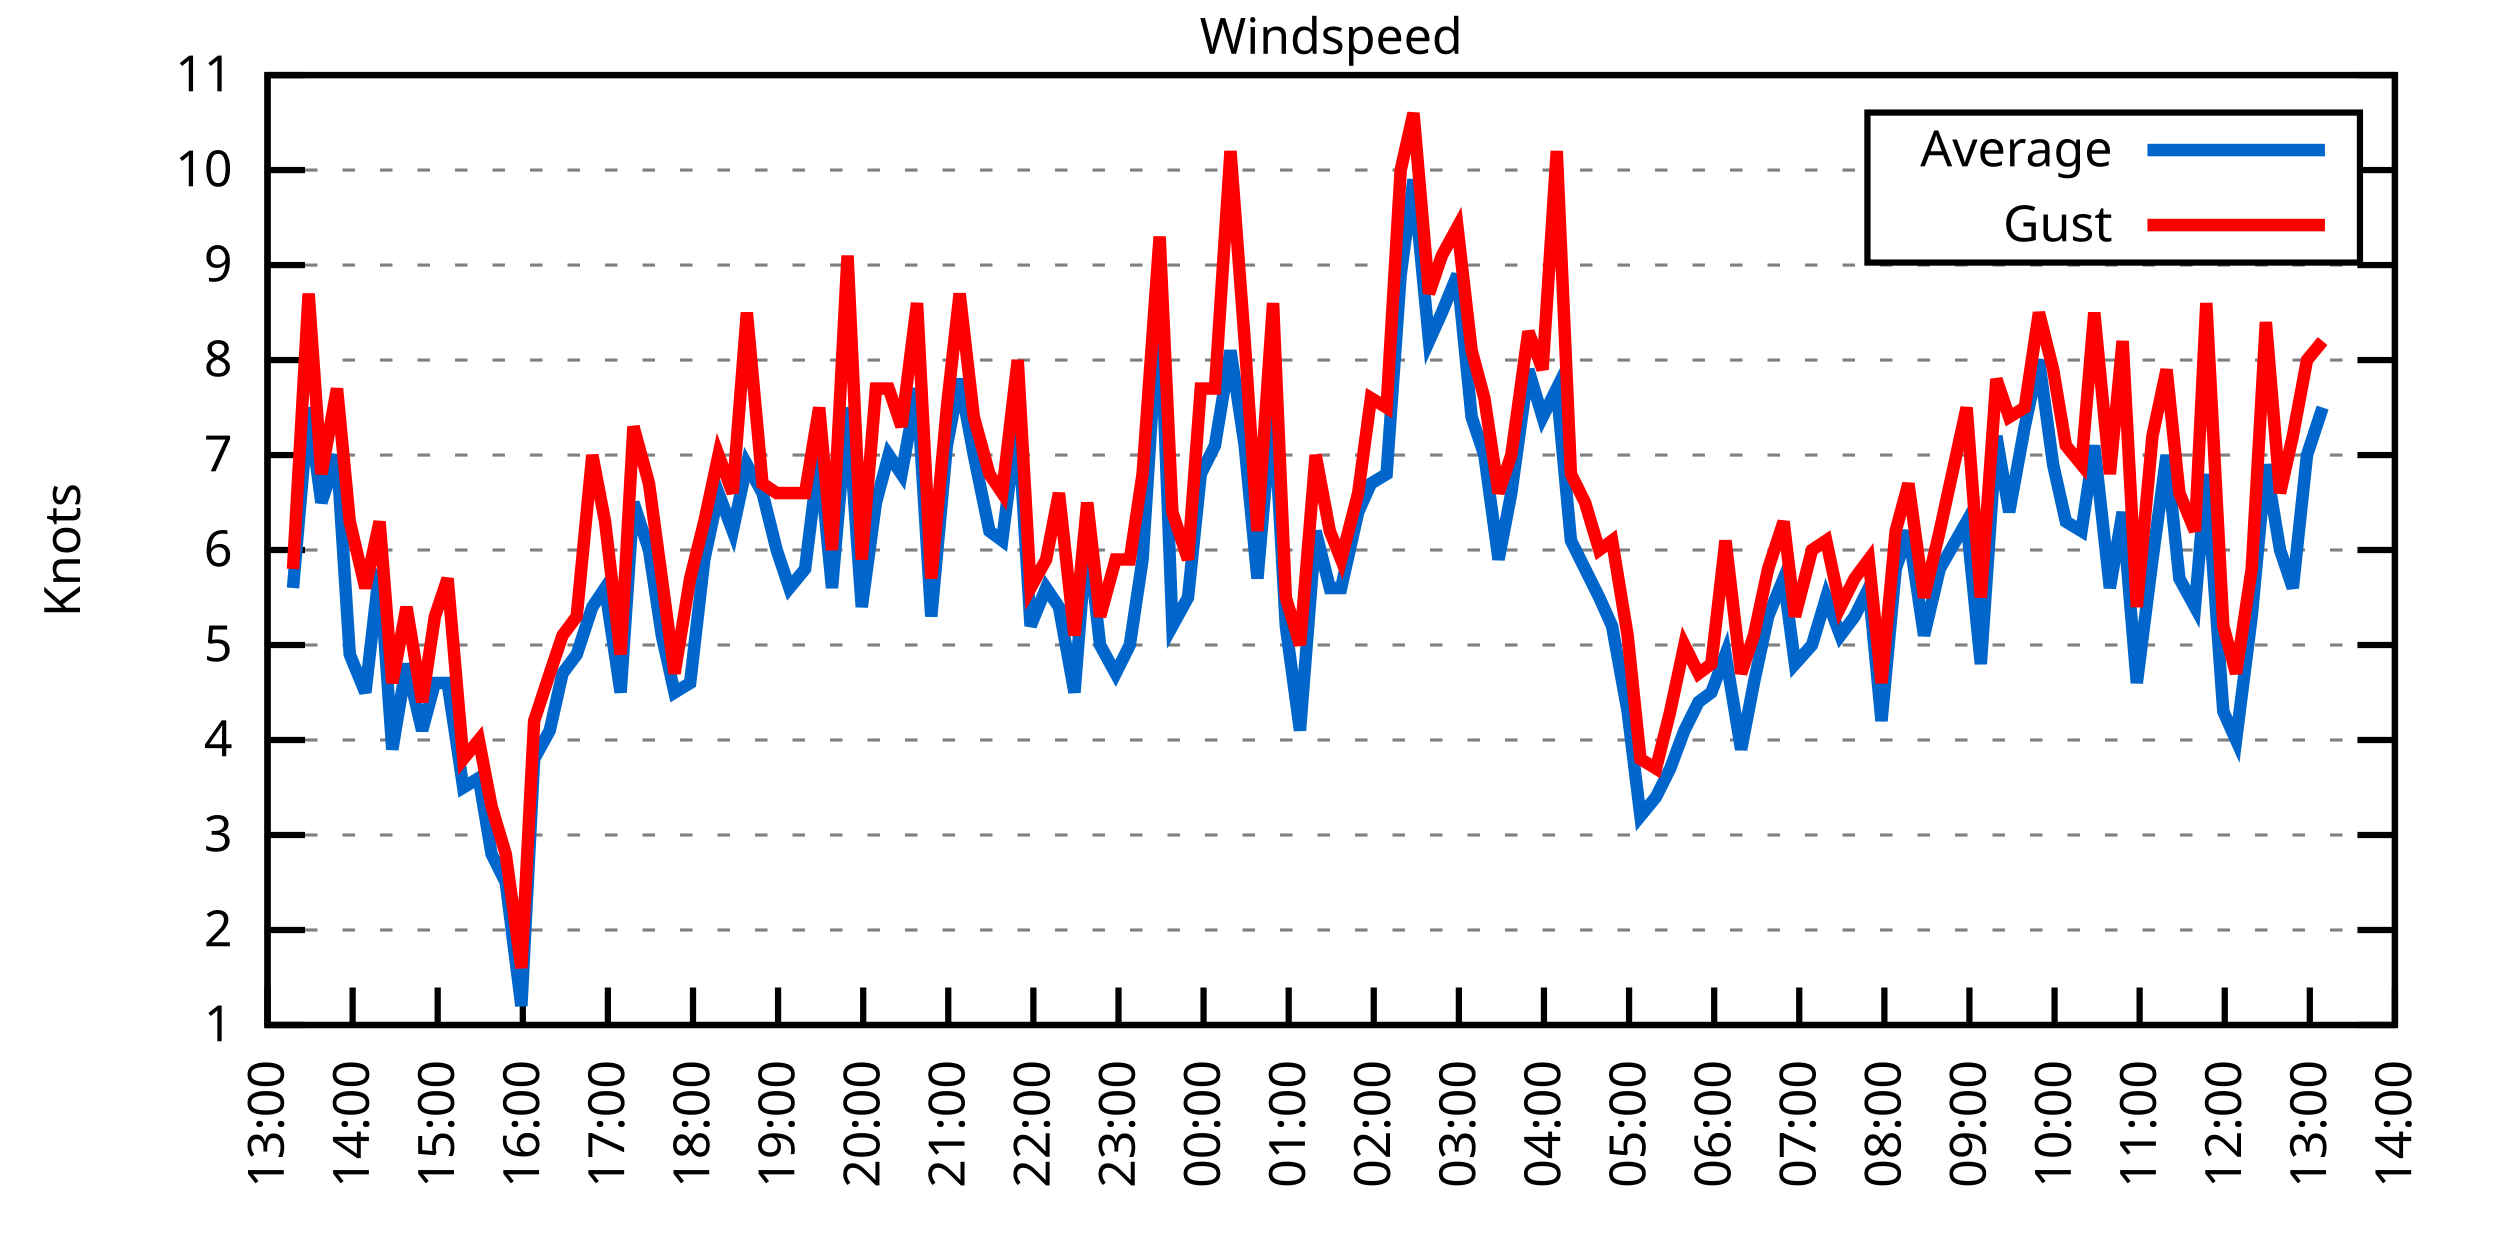
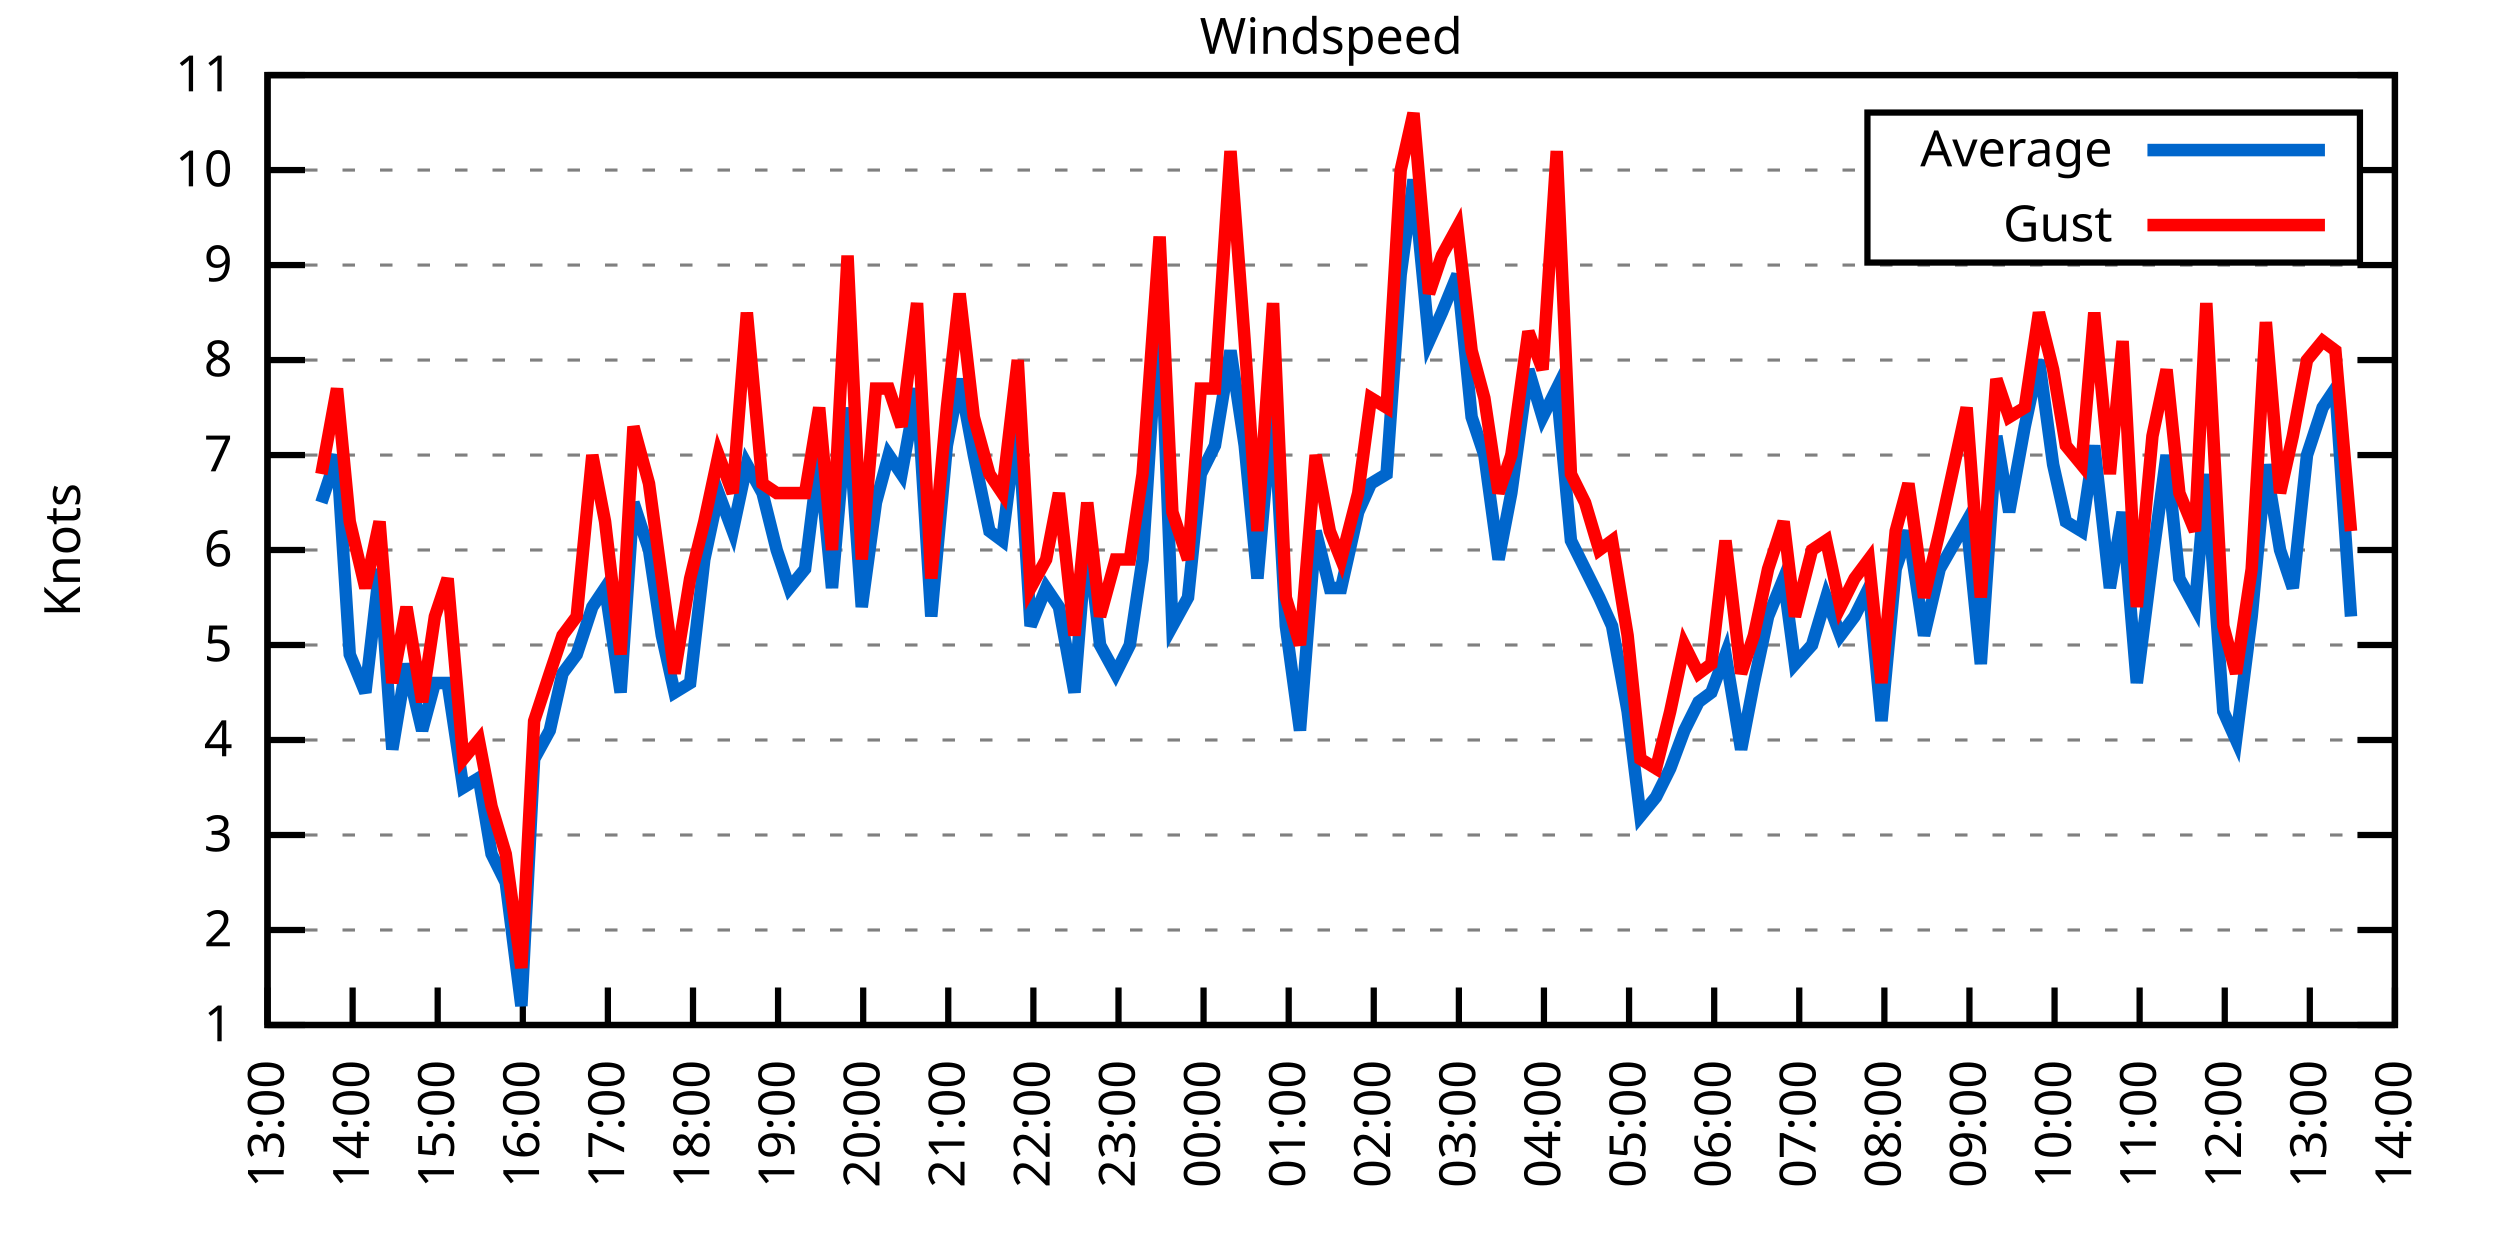
<svg xmlns="http://www.w3.org/2000/svg" xmlns:xlink="http://www.w3.org/1999/xlink" width="400" height="200" viewBox="0 0 400 200">
  <g id="gnuplot_canvas">
    <rect x="0" y="0" width="400" height="200" fill="none" />
    <defs>
      <circle id="gpDot" r="0.5" stroke-width="0.5" stroke="currentColor" />
      <path id="gpPt0" stroke-width="0.333" stroke="currentColor" d="M-1,0 h2 M0,-1 v2" />
      <path id="gpPt1" stroke-width="0.333" stroke="currentColor" d="M-1,-1 L1,1 M1,-1 L-1,1" />
      <path id="gpPt2" stroke-width="0.333" stroke="currentColor" d="M-1,0 L1,0 M0,-1 L0,1 M-1,-1 L1,1 M-1,1 L1,-1" />
      <rect id="gpPt3" stroke-width="0.333" stroke="currentColor" x="-1" y="-1" width="2" height="2" />
      <rect id="gpPt4" stroke-width="0.333" stroke="currentColor" fill="currentColor" x="-1" y="-1" width="2" height="2" />
      <circle id="gpPt5" stroke-width="0.333" stroke="currentColor" cx="0" cy="0" r="1" />
      <use xlink:href="#gpPt5" id="gpPt6" fill="currentColor" stroke="none" />
      <path id="gpPt7" stroke-width="0.333" stroke="currentColor" d="M0,-1.33 L-1.33,0.67 L1.33,0.67 z" />
      <use xlink:href="#gpPt7" id="gpPt8" fill="currentColor" stroke="none" />
      <use xlink:href="#gpPt7" id="gpPt9" stroke="currentColor" transform="rotate(180)" />
      <use xlink:href="#gpPt9" id="gpPt10" fill="currentColor" stroke="none" />
      <use xlink:href="#gpPt3" id="gpPt11" stroke="currentColor" transform="rotate(45)" />
      <use xlink:href="#gpPt11" id="gpPt12" fill="currentColor" stroke="none" />
      <path id="gpPt13" stroke-width="0.333" stroke="currentColor" d="M0,1.330 L1.265,0.411 L0.782,-1.067 L-0.782,-1.076 L-1.265,0.411 z" />
      <use xlink:href="#gpPt13" id="gpPt14" fill="currentColor" stroke="none" />
      <filter id="textbox" filterUnits="objectBoundingBox" x="0" y="0" height="1" width="1">
        <feFlood flood-color="white" flood-opacity="1" result="bgnd" />
        <feComposite in="SourceGraphic" in2="bgnd" operator="atop" />
      </filter>
      <filter id="greybox" filterUnits="objectBoundingBox" x="0" y="0" height="1" width="1">
        <feFlood flood-color="lightgrey" flood-opacity="1" result="grey" />
        <feComposite in="SourceGraphic" in2="grey" operator="atop" />
      </filter>
    </defs>
    <g fill="none" color="white" stroke="currentColor" stroke-width="1.00" stroke-linecap="butt" stroke-linejoin="miter">
</g>
    <g fill="none" color="black" stroke="currentColor" stroke-width="1.00" stroke-linecap="butt" stroke-linejoin="miter">
      <g stroke="none" shape-rendering="crispEdges">
        <polygon fill="rgb(255, 255, 255)" points="42.80,164.00 383.18,164.00 383.18,12.02 42.80,12.02 " />
      </g>
    </g>
    <g fill="none" color="black" stroke="currentColor" stroke-width="1.00" stroke-linecap="butt" stroke-linejoin="miter">
</g>
    <g fill="none" color="black" stroke="black" stroke-width="0.50" stroke-linecap="butt" stroke-linejoin="miter">
</g>
    <g fill="none" color="gray" stroke="currentColor" stroke-width="0.50" stroke-linecap="butt" stroke-linejoin="miter">
      <path stroke="gray" stroke-dasharray="2,4" class="gridline" d="M42.80,164.00 L383.19,164.00  " />
    </g>
    <g fill="none" color="gray" stroke="gray" stroke-width="1.00" stroke-linecap="butt" stroke-linejoin="miter">
</g>
    <g fill="none" color="black" stroke="currentColor" stroke-width="1.00" stroke-linecap="butt" stroke-linejoin="miter">
      <path stroke="black" d="M42.80,164.00 L48.80,164.00 M383.19,164.00 L377.19,164.00  " />
      <g transform="translate(37.20,166.60)" stroke="none" fill="black" font-family="Sans" font-size="8.00" text-anchor="end">
        <text>
          <tspan font-family="Sans"> 1</tspan>
        </text>
      </g>
    </g>
    <g fill="none" color="black" stroke="currentColor" stroke-width="1.00" stroke-linecap="butt" stroke-linejoin="miter">
</g>
    <g fill="none" color="black" stroke="black" stroke-width="0.50" stroke-linecap="butt" stroke-linejoin="miter">
</g>
    <g fill="none" color="gray" stroke="currentColor" stroke-width="0.50" stroke-linecap="butt" stroke-linejoin="miter">
      <path stroke="gray" stroke-dasharray="2,4" class="gridline" d="M42.80,148.80 L383.19,148.80  " />
    </g>
    <g fill="none" color="gray" stroke="gray" stroke-width="1.00" stroke-linecap="butt" stroke-linejoin="miter">
</g>
    <g fill="none" color="black" stroke="currentColor" stroke-width="1.00" stroke-linecap="butt" stroke-linejoin="miter">
      <path stroke="black" d="M42.80,148.80 L48.80,148.80 M383.19,148.80 L377.19,148.80  " />
      <g transform="translate(37.20,151.40)" stroke="none" fill="black" font-family="Sans" font-size="8.00" text-anchor="end">
        <text>
          <tspan font-family="Sans"> 2</tspan>
        </text>
      </g>
    </g>
    <g fill="none" color="black" stroke="currentColor" stroke-width="1.00" stroke-linecap="butt" stroke-linejoin="miter">
</g>
    <g fill="none" color="black" stroke="black" stroke-width="0.50" stroke-linecap="butt" stroke-linejoin="miter">
</g>
    <g fill="none" color="gray" stroke="currentColor" stroke-width="0.50" stroke-linecap="butt" stroke-linejoin="miter">
      <path stroke="gray" stroke-dasharray="2,4" class="gridline" d="M42.80,133.60 L383.19,133.60  " />
    </g>
    <g fill="none" color="gray" stroke="gray" stroke-width="1.00" stroke-linecap="butt" stroke-linejoin="miter">
</g>
    <g fill="none" color="black" stroke="currentColor" stroke-width="1.00" stroke-linecap="butt" stroke-linejoin="miter">
      <path stroke="black" d="M42.80,133.60 L48.80,133.60 M383.19,133.60 L377.19,133.60  " />
      <g transform="translate(37.20,136.20)" stroke="none" fill="black" font-family="Sans" font-size="8.00" text-anchor="end">
        <text>
          <tspan font-family="Sans"> 3</tspan>
        </text>
      </g>
    </g>
    <g fill="none" color="black" stroke="currentColor" stroke-width="1.00" stroke-linecap="butt" stroke-linejoin="miter">
</g>
    <g fill="none" color="black" stroke="black" stroke-width="0.50" stroke-linecap="butt" stroke-linejoin="miter">
</g>
    <g fill="none" color="gray" stroke="currentColor" stroke-width="0.50" stroke-linecap="butt" stroke-linejoin="miter">
      <path stroke="gray" stroke-dasharray="2,4" class="gridline" d="M42.80,118.40 L383.19,118.40  " />
    </g>
    <g fill="none" color="gray" stroke="gray" stroke-width="1.00" stroke-linecap="butt" stroke-linejoin="miter">
</g>
    <g fill="none" color="black" stroke="currentColor" stroke-width="1.00" stroke-linecap="butt" stroke-linejoin="miter">
      <path stroke="black" d="M42.80,118.40 L48.80,118.40 M383.19,118.40 L377.19,118.40  " />
      <g transform="translate(37.20,121.00)" stroke="none" fill="black" font-family="Sans" font-size="8.00" text-anchor="end">
        <text>
          <tspan font-family="Sans"> 4</tspan>
        </text>
      </g>
    </g>
    <g fill="none" color="black" stroke="currentColor" stroke-width="1.00" stroke-linecap="butt" stroke-linejoin="miter">
</g>
    <g fill="none" color="black" stroke="black" stroke-width="0.50" stroke-linecap="butt" stroke-linejoin="miter">
</g>
    <g fill="none" color="gray" stroke="currentColor" stroke-width="0.50" stroke-linecap="butt" stroke-linejoin="miter">
      <path stroke="gray" stroke-dasharray="2,4" class="gridline" d="M42.80,103.20 L383.19,103.20  " />
    </g>
    <g fill="none" color="gray" stroke="gray" stroke-width="1.00" stroke-linecap="butt" stroke-linejoin="miter">
</g>
    <g fill="none" color="black" stroke="currentColor" stroke-width="1.00" stroke-linecap="butt" stroke-linejoin="miter">
      <path stroke="black" d="M42.80,103.20 L48.80,103.20 M383.19,103.20 L377.19,103.20  " />
      <g transform="translate(37.20,105.80)" stroke="none" fill="black" font-family="Sans" font-size="8.00" text-anchor="end">
        <text>
          <tspan font-family="Sans"> 5</tspan>
        </text>
      </g>
    </g>
    <g fill="none" color="black" stroke="currentColor" stroke-width="1.00" stroke-linecap="butt" stroke-linejoin="miter">
</g>
    <g fill="none" color="black" stroke="black" stroke-width="0.50" stroke-linecap="butt" stroke-linejoin="miter">
</g>
    <g fill="none" color="gray" stroke="currentColor" stroke-width="0.50" stroke-linecap="butt" stroke-linejoin="miter">
      <path stroke="gray" stroke-dasharray="2,4" class="gridline" d="M42.80,88.00 L383.19,88.00  " />
    </g>
    <g fill="none" color="gray" stroke="gray" stroke-width="1.00" stroke-linecap="butt" stroke-linejoin="miter">
</g>
    <g fill="none" color="black" stroke="currentColor" stroke-width="1.00" stroke-linecap="butt" stroke-linejoin="miter">
      <path stroke="black" d="M42.80,88.00 L48.80,88.00 M383.19,88.00 L377.19,88.00  " />
      <g transform="translate(37.20,90.60)" stroke="none" fill="black" font-family="Sans" font-size="8.00" text-anchor="end">
        <text>
          <tspan font-family="Sans"> 6</tspan>
        </text>
      </g>
    </g>
    <g fill="none" color="black" stroke="currentColor" stroke-width="1.00" stroke-linecap="butt" stroke-linejoin="miter">
</g>
    <g fill="none" color="black" stroke="black" stroke-width="0.50" stroke-linecap="butt" stroke-linejoin="miter">
</g>
    <g fill="none" color="gray" stroke="currentColor" stroke-width="0.50" stroke-linecap="butt" stroke-linejoin="miter">
      <path stroke="gray" stroke-dasharray="2,4" class="gridline" d="M42.80,72.81 L383.19,72.81  " />
    </g>
    <g fill="none" color="gray" stroke="gray" stroke-width="1.00" stroke-linecap="butt" stroke-linejoin="miter">
</g>
    <g fill="none" color="black" stroke="currentColor" stroke-width="1.00" stroke-linecap="butt" stroke-linejoin="miter">
      <path stroke="black" d="M42.80,72.81 L48.80,72.81 M383.19,72.81 L377.19,72.81  " />
      <g transform="translate(37.20,75.41)" stroke="none" fill="black" font-family="Sans" font-size="8.00" text-anchor="end">
        <text>
          <tspan font-family="Sans"> 7</tspan>
        </text>
      </g>
    </g>
    <g fill="none" color="black" stroke="currentColor" stroke-width="1.00" stroke-linecap="butt" stroke-linejoin="miter">
</g>
    <g fill="none" color="black" stroke="black" stroke-width="0.50" stroke-linecap="butt" stroke-linejoin="miter">
</g>
    <g fill="none" color="gray" stroke="currentColor" stroke-width="0.50" stroke-linecap="butt" stroke-linejoin="miter">
      <path stroke="gray" stroke-dasharray="2,4" class="gridline" d="M42.80,57.61 L383.19,57.61  " />
    </g>
    <g fill="none" color="gray" stroke="gray" stroke-width="1.00" stroke-linecap="butt" stroke-linejoin="miter">
</g>
    <g fill="none" color="black" stroke="currentColor" stroke-width="1.00" stroke-linecap="butt" stroke-linejoin="miter">
      <path stroke="black" d="M42.80,57.61 L48.80,57.61 M383.19,57.61 L377.19,57.61  " />
      <g transform="translate(37.20,60.21)" stroke="none" fill="black" font-family="Sans" font-size="8.00" text-anchor="end">
        <text>
          <tspan font-family="Sans"> 8</tspan>
        </text>
      </g>
    </g>
    <g fill="none" color="black" stroke="currentColor" stroke-width="1.00" stroke-linecap="butt" stroke-linejoin="miter">
</g>
    <g fill="none" color="black" stroke="black" stroke-width="0.50" stroke-linecap="butt" stroke-linejoin="miter">
</g>
    <g fill="none" color="gray" stroke="currentColor" stroke-width="0.50" stroke-linecap="butt" stroke-linejoin="miter">
      <path stroke="gray" stroke-dasharray="2,4" class="gridline" d="M42.80,42.41 L383.19,42.41  " />
    </g>
    <g fill="none" color="gray" stroke="gray" stroke-width="1.00" stroke-linecap="butt" stroke-linejoin="miter">
</g>
    <g fill="none" color="black" stroke="currentColor" stroke-width="1.00" stroke-linecap="butt" stroke-linejoin="miter">
      <path stroke="black" d="M42.80,42.41 L48.80,42.41 M383.19,42.41 L377.19,42.41  " />
      <g transform="translate(37.20,45.01)" stroke="none" fill="black" font-family="Sans" font-size="8.00" text-anchor="end">
        <text>
          <tspan font-family="Sans"> 9</tspan>
        </text>
      </g>
    </g>
    <g fill="none" color="black" stroke="currentColor" stroke-width="1.00" stroke-linecap="butt" stroke-linejoin="miter">
</g>
    <g fill="none" color="black" stroke="black" stroke-width="0.50" stroke-linecap="butt" stroke-linejoin="miter">
</g>
    <g fill="none" color="gray" stroke="currentColor" stroke-width="0.50" stroke-linecap="butt" stroke-linejoin="miter">
      <path stroke="gray" stroke-dasharray="2,4" class="gridline" d="M42.80,27.21 L298.79,27.21 M377.59,27.21 L383.19,27.21  " />
    </g>
    <g fill="none" color="gray" stroke="gray" stroke-width="1.00" stroke-linecap="butt" stroke-linejoin="miter">
</g>
    <g fill="none" color="black" stroke="currentColor" stroke-width="1.00" stroke-linecap="butt" stroke-linejoin="miter">
      <path stroke="black" d="M42.80,27.21 L48.80,27.21 M383.19,27.21 L377.19,27.21  " />
      <g transform="translate(37.20,29.81)" stroke="none" fill="black" font-family="Sans" font-size="8.00" text-anchor="end">
        <text>
          <tspan font-family="Sans"> 10</tspan>
        </text>
      </g>
    </g>
    <g fill="none" color="black" stroke="currentColor" stroke-width="1.00" stroke-linecap="butt" stroke-linejoin="miter">
</g>
    <g fill="none" color="black" stroke="black" stroke-width="0.50" stroke-linecap="butt" stroke-linejoin="miter">
</g>
    <g fill="none" color="gray" stroke="currentColor" stroke-width="0.50" stroke-linecap="butt" stroke-linejoin="miter">
      <path stroke="gray" stroke-dasharray="2,4" class="gridline" d="M42.80,12.01 L383.19,12.01  " />
    </g>
    <g fill="none" color="gray" stroke="gray" stroke-width="1.00" stroke-linecap="butt" stroke-linejoin="miter">
</g>
    <g fill="none" color="black" stroke="currentColor" stroke-width="1.00" stroke-linecap="butt" stroke-linejoin="miter">
      <path stroke="black" d="M42.80,12.01 L48.80,12.01 M383.19,12.01 L377.19,12.01  " />
      <g transform="translate(37.20,14.61)" stroke="none" fill="black" font-family="Sans" font-size="8.00" text-anchor="end">
        <text>
          <tspan font-family="Sans"> 11</tspan>
        </text>
      </g>
    </g>
    <g fill="none" color="black" stroke="currentColor" stroke-width="1.00" stroke-linecap="butt" stroke-linejoin="miter">
      <path stroke="black" d="M42.80,164.00 L42.80,158.00  " />
      <g transform="translate(45.40,169.60) rotate(270.00)" stroke="none" fill="black" font-family="Sans" font-size="8.00" text-anchor="end">
        <text>
          <tspan font-family="Sans">13:00</tspan>
        </text>
      </g>
    </g>
    <g fill="none" color="black" stroke="currentColor" stroke-width="1.00" stroke-linecap="butt" stroke-linejoin="miter">
      <path stroke="black" d="M56.42,164.00 L56.42,158.00  " />
      <g transform="translate(59.02,169.60) rotate(270.00)" stroke="none" fill="black" font-family="Sans" font-size="8.00" text-anchor="end">
        <text>
          <tspan font-family="Sans">14:00</tspan>
        </text>
      </g>
    </g>
    <g fill="none" color="black" stroke="currentColor" stroke-width="1.00" stroke-linecap="butt" stroke-linejoin="miter">
      <path stroke="black" d="M70.03,164.00 L70.03,158.00  " />
      <g transform="translate(72.63,169.60) rotate(270.00)" stroke="none" fill="black" font-family="Sans" font-size="8.00" text-anchor="end">
        <text>
          <tspan font-family="Sans">15:00</tspan>
        </text>
      </g>
    </g>
    <g fill="none" color="black" stroke="currentColor" stroke-width="1.00" stroke-linecap="butt" stroke-linejoin="miter">
      <path stroke="black" d="M83.65,164.00 L83.65,158.00  " />
      <g transform="translate(86.25,169.60) rotate(270.00)" stroke="none" fill="black" font-family="Sans" font-size="8.00" text-anchor="end">
        <text>
          <tspan font-family="Sans">16:00</tspan>
        </text>
      </g>
    </g>
    <g fill="none" color="black" stroke="currentColor" stroke-width="1.00" stroke-linecap="butt" stroke-linejoin="miter">
      <path stroke="black" d="M97.26,164.00 L97.26,158.00  " />
      <g transform="translate(99.86,169.60) rotate(270.00)" stroke="none" fill="black" font-family="Sans" font-size="8.00" text-anchor="end">
        <text>
          <tspan font-family="Sans">17:00</tspan>
        </text>
      </g>
    </g>
    <g fill="none" color="black" stroke="currentColor" stroke-width="1.00" stroke-linecap="butt" stroke-linejoin="miter">
      <path stroke="black" d="M110.88,164.00 L110.88,158.00  " />
      <g transform="translate(113.48,169.60) rotate(270.00)" stroke="none" fill="black" font-family="Sans" font-size="8.00" text-anchor="end">
        <text>
          <tspan font-family="Sans">18:00</tspan>
        </text>
      </g>
    </g>
    <g fill="none" color="black" stroke="currentColor" stroke-width="1.00" stroke-linecap="butt" stroke-linejoin="miter">
      <path stroke="black" d="M124.49,164.00 L124.49,158.00  " />
      <g transform="translate(127.09,169.60) rotate(270.00)" stroke="none" fill="black" font-family="Sans" font-size="8.00" text-anchor="end">
        <text>
          <tspan font-family="Sans">19:00</tspan>
        </text>
      </g>
    </g>
    <g fill="none" color="black" stroke="currentColor" stroke-width="1.00" stroke-linecap="butt" stroke-linejoin="miter">
      <path stroke="black" d="M138.11,164.00 L138.11,158.00  " />
      <g transform="translate(140.71,169.60) rotate(270.00)" stroke="none" fill="black" font-family="Sans" font-size="8.00" text-anchor="end">
        <text>
          <tspan font-family="Sans">20:00</tspan>
        </text>
      </g>
    </g>
    <g fill="none" color="black" stroke="currentColor" stroke-width="1.00" stroke-linecap="butt" stroke-linejoin="miter">
      <path stroke="black" d="M151.72,164.00 L151.72,158.00  " />
      <g transform="translate(154.32,169.60) rotate(270.00)" stroke="none" fill="black" font-family="Sans" font-size="8.00" text-anchor="end">
        <text>
          <tspan font-family="Sans">21:00</tspan>
        </text>
      </g>
    </g>
    <g fill="none" color="black" stroke="currentColor" stroke-width="1.00" stroke-linecap="butt" stroke-linejoin="miter">
      <path stroke="black" d="M165.34,164.00 L165.34,158.00  " />
      <g transform="translate(167.94,169.60) rotate(270.00)" stroke="none" fill="black" font-family="Sans" font-size="8.00" text-anchor="end">
        <text>
          <tspan font-family="Sans">22:00</tspan>
        </text>
      </g>
    </g>
    <g fill="none" color="black" stroke="currentColor" stroke-width="1.00" stroke-linecap="butt" stroke-linejoin="miter">
      <path stroke="black" d="M178.96,164.00 L178.96,158.00  " />
      <g transform="translate(181.56,169.60) rotate(270.00)" stroke="none" fill="black" font-family="Sans" font-size="8.00" text-anchor="end">
        <text>
          <tspan font-family="Sans">23:00</tspan>
        </text>
      </g>
    </g>
    <g fill="none" color="black" stroke="currentColor" stroke-width="1.00" stroke-linecap="butt" stroke-linejoin="miter">
      <path stroke="black" d="M192.57,164.00 L192.57,158.00  " />
      <g transform="translate(195.17,169.60) rotate(270.00)" stroke="none" fill="black" font-family="Sans" font-size="8.00" text-anchor="end">
        <text>
          <tspan font-family="Sans">00:00</tspan>
        </text>
      </g>
    </g>
    <g fill="none" color="black" stroke="currentColor" stroke-width="1.00" stroke-linecap="butt" stroke-linejoin="miter">
      <path stroke="black" d="M206.19,164.00 L206.19,158.00  " />
      <g transform="translate(208.79,169.60) rotate(270.00)" stroke="none" fill="black" font-family="Sans" font-size="8.00" text-anchor="end">
        <text>
          <tspan font-family="Sans">01:00</tspan>
        </text>
      </g>
    </g>
    <g fill="none" color="black" stroke="currentColor" stroke-width="1.00" stroke-linecap="butt" stroke-linejoin="miter">
      <path stroke="black" d="M219.80,164.00 L219.80,158.00  " />
      <g transform="translate(222.40,169.60) rotate(270.00)" stroke="none" fill="black" font-family="Sans" font-size="8.00" text-anchor="end">
        <text>
          <tspan font-family="Sans">02:00</tspan>
        </text>
      </g>
    </g>
    <g fill="none" color="black" stroke="currentColor" stroke-width="1.00" stroke-linecap="butt" stroke-linejoin="miter">
      <path stroke="black" d="M233.42,164.00 L233.42,158.00  " />
      <g transform="translate(236.02,169.60) rotate(270.00)" stroke="none" fill="black" font-family="Sans" font-size="8.00" text-anchor="end">
        <text>
          <tspan font-family="Sans">03:00</tspan>
        </text>
      </g>
    </g>
    <g fill="none" color="black" stroke="currentColor" stroke-width="1.00" stroke-linecap="butt" stroke-linejoin="miter">
      <path stroke="black" d="M247.03,164.00 L247.03,158.00  " />
      <g transform="translate(249.63,169.60) rotate(270.00)" stroke="none" fill="black" font-family="Sans" font-size="8.00" text-anchor="end">
        <text>
          <tspan font-family="Sans">04:00</tspan>
        </text>
      </g>
    </g>
    <g fill="none" color="black" stroke="currentColor" stroke-width="1.00" stroke-linecap="butt" stroke-linejoin="miter">
      <path stroke="black" d="M260.65,164.00 L260.65,158.00  " />
      <g transform="translate(263.25,169.60) rotate(270.00)" stroke="none" fill="black" font-family="Sans" font-size="8.00" text-anchor="end">
        <text>
          <tspan font-family="Sans">05:00</tspan>
        </text>
      </g>
    </g>
    <g fill="none" color="black" stroke="currentColor" stroke-width="1.00" stroke-linecap="butt" stroke-linejoin="miter">
      <path stroke="black" d="M274.27,164.00 L274.27,158.00  " />
      <g transform="translate(276.87,169.60) rotate(270.00)" stroke="none" fill="black" font-family="Sans" font-size="8.00" text-anchor="end">
        <text>
          <tspan font-family="Sans">06:00</tspan>
        </text>
      </g>
    </g>
    <g fill="none" color="black" stroke="currentColor" stroke-width="1.00" stroke-linecap="butt" stroke-linejoin="miter">
      <path stroke="black" d="M287.88,164.00 L287.88,158.00  " />
      <g transform="translate(290.48,169.60) rotate(270.00)" stroke="none" fill="black" font-family="Sans" font-size="8.00" text-anchor="end">
        <text>
          <tspan font-family="Sans">07:00</tspan>
        </text>
      </g>
    </g>
    <g fill="none" color="black" stroke="currentColor" stroke-width="1.00" stroke-linecap="butt" stroke-linejoin="miter">
      <path stroke="black" d="M301.50,164.00 L301.50,158.00  " />
      <g transform="translate(304.10,169.60) rotate(270.00)" stroke="none" fill="black" font-family="Sans" font-size="8.00" text-anchor="end">
        <text>
          <tspan font-family="Sans">08:00</tspan>
        </text>
      </g>
    </g>
    <g fill="none" color="black" stroke="currentColor" stroke-width="1.00" stroke-linecap="butt" stroke-linejoin="miter">
      <path stroke="black" d="M315.11,164.00 L315.11,158.00  " />
      <g transform="translate(317.71,169.60) rotate(270.00)" stroke="none" fill="black" font-family="Sans" font-size="8.00" text-anchor="end">
        <text>
          <tspan font-family="Sans">09:00</tspan>
        </text>
      </g>
    </g>
    <g fill="none" color="black" stroke="currentColor" stroke-width="1.00" stroke-linecap="butt" stroke-linejoin="miter">
      <path stroke="black" d="M328.73,164.00 L328.73,158.00  " />
      <g transform="translate(331.33,169.60) rotate(270.00)" stroke="none" fill="black" font-family="Sans" font-size="8.00" text-anchor="end">
        <text>
          <tspan font-family="Sans">10:00</tspan>
        </text>
      </g>
    </g>
    <g fill="none" color="black" stroke="currentColor" stroke-width="1.00" stroke-linecap="butt" stroke-linejoin="miter">
      <path stroke="black" d="M342.34,164.00 L342.34,158.00  " />
      <g transform="translate(344.94,169.60) rotate(270.00)" stroke="none" fill="black" font-family="Sans" font-size="8.00" text-anchor="end">
        <text>
          <tspan font-family="Sans">11:00</tspan>
        </text>
      </g>
    </g>
    <g fill="none" color="black" stroke="currentColor" stroke-width="1.00" stroke-linecap="butt" stroke-linejoin="miter">
      <path stroke="black" d="M355.96,164.00 L355.96,158.00  " />
      <g transform="translate(358.56,169.60) rotate(270.00)" stroke="none" fill="black" font-family="Sans" font-size="8.00" text-anchor="end">
        <text>
          <tspan font-family="Sans">12:00</tspan>
        </text>
      </g>
    </g>
    <g fill="none" color="black" stroke="currentColor" stroke-width="1.00" stroke-linecap="butt" stroke-linejoin="miter">
      <path stroke="black" d="M369.57,164.00 L369.57,158.00  " />
      <g transform="translate(372.17,169.60) rotate(270.00)" stroke="none" fill="black" font-family="Sans" font-size="8.00" text-anchor="end">
        <text>
          <tspan font-family="Sans">13:00</tspan>
        </text>
      </g>
    </g>
    <g fill="none" color="black" stroke="currentColor" stroke-width="1.00" stroke-linecap="butt" stroke-linejoin="miter">
      <path stroke="black" d="M383.19,164.00 L383.19,158.00  " />
      <g transform="translate(385.79,169.60) rotate(270.00)" stroke="none" fill="black" font-family="Sans" font-size="8.00" text-anchor="end">
        <text>
          <tspan font-family="Sans">14:00</tspan>
        </text>
      </g>
    </g>
    <g fill="none" color="black" stroke="currentColor" stroke-width="1.00" stroke-linecap="butt" stroke-linejoin="miter">
</g>
    <g fill="none" color="black" stroke="currentColor" stroke-width="1.00" stroke-linecap="butt" stroke-linejoin="miter">
      <path stroke="black" d="M42.80,12.01 L42.80,164.00 L383.19,164.00 L383.19,12.01 L42.80,12.01 Z  " />
    </g>
    <g fill="none" color="black" stroke="currentColor" stroke-width="1.00" stroke-linecap="butt" stroke-linejoin="miter">
</g>
    <g fill="none" color="black" stroke="currentColor" stroke-width="1.00" stroke-linecap="butt" stroke-linejoin="miter">
      <path stroke="black" d="M298.79,42.01 L298.79,18.01 L377.59,18.01 L377.59,42.01 L298.79,42.01 Z  " />
    </g>
    <g id="Windspeed_plot_1">
      <g fill="none" color="white" stroke="black" stroke-width="2.00" stroke-linecap="butt" stroke-linejoin="miter">
</g>
      <g fill="none" color="black" stroke="currentColor" stroke-width="2.00" stroke-linecap="butt" stroke-linejoin="miter">
        <g transform="translate(337.99,26.61)" stroke="none" fill="black" font-family="Sans" font-size="8.00" text-anchor="end">
          <text>
            <tspan font-family="Sans">Average</tspan>
          </text>
        </g>
      </g>
      <g fill="none" color="black" stroke="currentColor" stroke-width="2.00" stroke-linecap="butt" stroke-linejoin="miter">
-         <path stroke="rgb(  0, 102, 204)" d="M343.59,24.01 L371.99,24.01 M46.88,94.08 L49.38,65.21 L51.42,80.41 L53.92,72.81 L55.96,104.72 L58.46,110.80   L60.73,91.04 L62.77,119.92 L65.04,106.24 L67.54,116.88 L69.58,109.28 L71.62,109.28 L74.12,126.00 L76.61,124.48   L78.65,136.64 L80.92,141.20 L83.42,160.96 L85.46,121.44 L87.96,116.88 L90.00,107.76 L92.27,104.72 L94.77,97.12   L96.81,94.08 L99.30,110.80 L101.35,80.41 L103.84,88.00 L105.89,101.68 L107.93,110.80 L110.42,109.28 L112.69,89.52   L114.96,78.89 L117.23,84.97 L119.50,74.33 L122.00,78.89 L124.27,88.00 L126.31,94.08 L128.81,91.04 L131.07,72.81   L133.12,94.08 L135.61,65.21 L137.88,97.12 L140.15,80.41 L142.19,72.81 L144.24,75.85 L146.73,62.17 L149.00,98.64   L151.50,71.29 L153.54,60.65 L155.81,72.81 L158.31,84.97 L160.35,86.49 L162.84,66.73 L164.89,100.16 L167.38,94.08   L169.43,97.12 L171.92,110.80 L173.96,84.97 L176.01,103.20 L178.50,107.76 L180.77,103.20 L182.81,89.52 L185.54,46.97   L187.58,100.16 L190.08,95.60 L192.12,75.85 L194.39,71.29 L196.88,56.09 L199.15,71.29 L201.19,92.56 L203.69,63.69   L205.73,100.16 L208.00,116.88 L210.50,84.97 L212.77,94.08 L214.58,94.08 L217.31,81.93 L219.35,77.37 L221.85,75.85   L224.11,43.93 L226.16,28.73 L228.65,54.57 L230.70,50.01 L233.19,43.93 L235.46,66.73 L237.50,72.81 L239.77,89.52   L241.81,78.89 L244.54,59.13 L246.81,66.73 L249.08,62.17 L251.35,86.49 L253.61,91.04 L255.88,95.60 L257.93,100.16   L260.42,113.84 L262.47,130.56 L264.96,127.52 L267.23,122.96 L269.50,116.88 L271.77,112.32 L273.81,110.80 L276.08,104.72   L278.58,119.92 L280.62,109.28 L282.89,98.64 L285.38,92.56 L287.20,106.24 L289.92,103.20 L292.19,95.60 L294.46,101.68   L296.73,98.64 L299.00,94.08 L301.04,115.36 L303.31,91.04 L305.35,84.97 L307.85,101.68 L310.35,91.04 L314.66,83.45   L316.93,106.24 L319.42,69.77 L321.47,81.93 L323.96,68.25 L326.23,57.61 L328.50,74.33 L330.54,83.45 L333.04,84.97   L335.08,71.29 L337.58,94.08 L339.62,81.93 L341.89,109.28 L344.39,89.52 L346.65,72.81 L348.70,92.56 L351.19,97.12   L353.01,75.85 L355.73,113.84 L357.77,118.40 L360.27,98.64 L362.54,74.33 L364.81,88.00 L366.85,94.08 L369.12,72.81   L371.62,65.21  " />
+         <path stroke="rgb(  0, 102, 204)" d="M343.59,24.01 L371.99,24.01 M51.42,80.41 L53.92,72.81 L55.96,104.72 L58.46,110.80 L60.73,91.04 L62.77,119.92   L65.04,106.24 L67.54,116.88 L69.58,109.28 L71.62,109.28 L74.12,126.00 L76.61,124.48 L78.65,136.64 L80.92,141.20   L83.42,160.96 L85.46,121.44 L87.96,116.88 L90.00,107.76 L92.27,104.72 L94.77,97.12 L96.81,94.08 L99.30,110.80   L101.35,80.41 L103.84,88.00 L105.89,101.68 L107.93,110.80 L110.42,109.28 L112.69,89.52 L114.96,78.89 L117.23,84.97   L119.50,74.33 L122.00,78.89 L124.27,88.00 L126.31,94.08 L128.81,91.04 L131.07,72.81 L133.12,94.08 L135.61,65.21   L137.88,97.12 L140.15,80.41 L142.19,72.81 L144.24,75.85 L146.73,62.17 L149.00,98.64 L151.50,71.29 L153.54,60.65   L155.81,72.81 L158.31,84.97 L160.35,86.49 L162.84,66.73 L164.89,100.16 L167.38,94.08 L169.43,97.12 L171.92,110.80   L173.96,84.97 L176.01,103.20 L178.50,107.76 L180.77,103.20 L182.81,89.52 L185.54,46.97 L187.58,100.16 L190.08,95.60   L192.12,75.85 L194.39,71.29 L196.88,56.09 L199.15,71.29 L201.19,92.56 L203.69,63.69 L205.73,100.16 L208.00,116.88   L210.50,84.97 L212.77,94.08 L214.58,94.08 L217.31,81.93 L219.35,77.37 L221.85,75.85 L224.11,43.93 L226.16,28.73   L228.65,54.57 L230.70,50.01 L233.19,43.93 L235.46,66.73 L237.50,72.81 L239.77,89.52 L241.81,78.89 L244.54,59.13   L246.81,66.73 L249.08,62.17 L251.35,86.49 L253.61,91.04 L255.88,95.60 L257.93,100.16 L260.42,113.84 L262.47,130.56   L264.96,127.52 L267.23,122.96 L269.50,116.88 L271.77,112.32 L273.81,110.80 L276.08,104.72 L278.58,119.92 L280.62,109.28   L282.89,98.64 L285.38,92.56 L287.20,106.24 L289.92,103.20 L292.19,95.60 L294.46,101.68 L296.73,98.64 L299.00,94.08   L301.04,115.36 L303.31,91.04 L305.35,84.97 L307.85,101.68 L310.35,91.04 L314.66,83.45 L316.93,106.24 L319.42,69.77   L321.47,81.93 L323.96,68.25 L326.23,57.61 L328.50,74.33 L330.54,83.45 L333.04,84.97 L335.08,71.29 L337.58,94.08   L339.62,81.93 L341.89,109.28 L344.39,89.52 L346.65,72.81 L348.70,92.56 L351.19,97.12 L353.01,75.85 L355.73,113.84   L357.77,118.40 L360.27,98.64 L362.54,74.33 L364.81,88.00 L366.85,94.08 L369.12,72.81 L371.62,65.21 L373.66,62.17   L376.16,98.64  " />
      </g>
    </g>
    <g id="Windspeed_plot_2">
      <g fill="none" color="black" stroke="currentColor" stroke-width="2.00" stroke-linecap="butt" stroke-linejoin="miter">
        <g transform="translate(337.99,38.61)" stroke="none" fill="black" font-family="Sans" font-size="8.00" text-anchor="end">
          <text>
            <tspan font-family="Sans">Gust</tspan>
          </text>
        </g>
      </g>
      <g fill="none" color="black" stroke="currentColor" stroke-width="2.00" stroke-linecap="butt" stroke-linejoin="miter">
-         <path stroke="rgb(255,   0,   0)" d="M343.59,36.01 L371.99,36.01 M46.88,91.04 L49.38,46.97 L51.42,75.85 L53.92,62.17 L55.96,83.45 L58.46,94.08   L60.73,83.45 L62.77,109.28 L65.04,97.12 L67.54,112.32 L69.58,98.64 L71.62,92.56 L74.12,121.44 L76.61,118.40   L78.65,129.04 L80.92,136.64 L83.42,154.88 L85.46,115.36 L87.96,107.76 L90.00,101.68 L92.27,98.64 L94.77,72.81   L96.81,83.45 L99.30,104.72 L101.35,68.25 L103.84,77.37 L105.89,92.56 L107.93,107.76 L110.42,92.56 L112.69,83.45   L114.96,72.81 L117.23,78.89 L119.50,50.01 L122.00,77.37 L124.27,78.89 L126.31,78.89 L128.81,78.89 L131.07,65.21   L133.12,88.00 L135.61,40.89 L137.88,89.52 L140.15,62.17 L142.19,62.17 L144.24,68.25 L146.73,48.49 L149.00,92.56   L151.50,65.21 L153.54,46.97 L155.81,66.73 L158.31,75.85 L160.35,78.89 L162.84,57.61 L164.89,94.08 L167.38,89.52   L169.43,78.89 L171.92,101.68 L173.96,80.41 L176.01,98.64 L178.50,89.52 L180.77,89.52 L182.81,75.85 L185.54,37.85   L187.58,81.93 L190.08,89.52 L192.12,62.17 L194.39,62.17 L196.88,24.17 L199.15,54.57 L201.19,84.97 L203.69,48.49   L205.73,95.60 L208.00,103.20 L210.50,72.81 L212.77,84.97 L214.58,89.52 L217.31,78.89 L219.35,63.69 L221.85,65.21   L224.11,27.21 L226.16,18.09 L228.65,46.97 L230.70,40.89 L233.19,36.33 L235.46,56.09 L237.50,63.69 L239.77,78.89   L241.81,72.81 L244.54,53.05 L246.81,59.13 L249.08,24.17 L251.35,75.85 L253.61,80.41 L255.88,88.00 L257.93,86.49   L260.42,101.68 L262.47,121.44 L264.96,122.96 L267.23,113.84 L269.50,103.20 L271.77,107.76 L273.81,106.24 L276.08,86.49   L278.58,107.76 L280.62,101.68 L282.89,91.04 L285.38,83.45 L287.20,98.64 L289.92,88.00 L292.19,86.49 L294.46,97.12   L296.73,92.56 L299.00,89.52 L301.04,109.28 L303.31,84.97 L305.35,77.37 L307.85,95.60 L310.35,84.97 L314.66,65.21   L316.93,95.60 L319.42,60.65 L321.47,66.73 L323.96,65.21 L326.23,50.01 L328.50,59.13 L330.54,71.29 L333.04,74.33   L335.08,50.01 L337.58,75.85 L339.62,54.57 L341.89,97.12 L344.39,69.77 L346.65,59.13 L348.70,78.89 L351.19,84.97   L353.01,48.49 L355.73,100.16 L357.77,107.76 L360.27,91.04 L362.54,51.53 L364.81,78.89 L366.85,69.77 L369.12,57.61   L371.62,54.57  " />
+         <path stroke="rgb(255,   0,   0)" d="M343.59,36.01 L371.99,36.01 M51.42,75.85 L53.92,62.17 L55.96,83.45 L58.46,94.08 L60.73,83.45 L62.77,109.28   L65.04,97.12 L67.54,112.32 L69.58,98.64 L71.62,92.56 L74.12,121.44 L76.61,118.40 L78.65,129.04 L80.92,136.64   L83.42,154.88 L85.46,115.36 L87.96,107.76 L90.00,101.68 L92.27,98.64 L94.77,72.81 L96.81,83.45 L99.30,104.72   L101.35,68.25 L103.84,77.37 L105.89,92.56 L107.93,107.76 L110.42,92.56 L112.69,83.45 L114.96,72.81 L117.23,78.89   L119.50,50.01 L122.00,77.37 L124.27,78.89 L126.31,78.89 L128.81,78.89 L131.07,65.21 L133.12,88.00 L135.61,40.89   L137.88,89.52 L140.15,62.17 L142.19,62.17 L144.24,68.25 L146.73,48.49 L149.00,92.56 L151.50,65.21 L153.54,46.97   L155.81,66.73 L158.31,75.85 L160.35,78.89 L162.84,57.61 L164.89,94.08 L167.38,89.52 L169.43,78.89 L171.92,101.68   L173.96,80.41 L176.01,98.64 L178.50,89.52 L180.77,89.52 L182.81,75.85 L185.54,37.85 L187.58,81.93 L190.08,89.52   L192.12,62.17 L194.39,62.17 L196.88,24.17 L199.15,54.57 L201.19,84.97 L203.69,48.49 L205.73,95.60 L208.00,103.20   L210.50,72.81 L212.77,84.97 L214.58,89.52 L217.31,78.89 L219.35,63.69 L221.85,65.21 L224.11,27.21 L226.16,18.09   L228.65,46.97 L230.70,40.89 L233.19,36.33 L235.46,56.09 L237.50,63.69 L239.77,78.89 L241.81,72.81 L244.54,53.05   L246.81,59.13 L249.08,24.17 L251.35,75.85 L253.61,80.41 L255.88,88.00 L257.93,86.49 L260.42,101.68 L262.47,121.44   L264.96,122.96 L267.23,113.84 L269.50,103.20 L271.77,107.76 L273.81,106.24 L276.08,86.49 L278.58,107.76 L280.62,101.68   L282.89,91.04 L285.38,83.45 L287.20,98.64 L289.92,88.00 L292.19,86.49 L294.46,97.12 L296.73,92.56 L299.00,89.52   L301.04,109.28 L303.31,84.97 L305.35,77.37 L307.85,95.60 L310.35,84.97 L314.66,65.21 L316.93,95.60 L319.42,60.65   L321.47,66.73 L323.96,65.21 L326.23,50.01 L328.50,59.13 L330.54,71.29 L333.04,74.33 L335.08,50.01 L337.58,75.85   L339.62,54.57 L341.89,97.12 L344.39,69.77 L346.65,59.13 L348.70,78.89 L351.19,84.97 L353.01,48.49 L355.73,100.16   L357.77,107.76 L360.27,91.04 L362.54,51.53 L364.81,78.89 L366.85,69.77 L369.12,57.61 L371.62,54.57 L373.66,56.09   L376.16,84.97  " />
      </g>
    </g>
    <g fill="none" color="black" stroke="currentColor" stroke-width="2.00" stroke-linecap="butt" stroke-linejoin="miter">
</g>
    <g fill="none" color="black" stroke="black" stroke-width="1.00" stroke-linecap="butt" stroke-linejoin="miter">
</g>
    <g fill="none" color="black" stroke="currentColor" stroke-width="1.00" stroke-linecap="butt" stroke-linejoin="miter">
      <path stroke="black" d="M42.80,12.01 L42.80,164.00 L383.19,164.00 L383.19,12.01 L42.80,12.01 Z  " />
      <g transform="translate(12.80,88.01) rotate(270.00)" stroke="none" fill="black" font-family="Sans" font-size="8.00" text-anchor="middle">
        <text>
          <tspan font-family="Sans">Knots</tspan>
        </text>
      </g>
    </g>
    <g fill="none" color="black" stroke="currentColor" stroke-width="1.00" stroke-linecap="butt" stroke-linejoin="miter">
</g>
    <g fill="none" color="black" stroke="currentColor" stroke-width="1.00" stroke-linecap="butt" stroke-linejoin="miter">
      <g transform="translate(212.99,8.61)" stroke="none" fill="black" font-family="Sans" font-size="8.00" text-anchor="middle">
        <text>
          <tspan font-family="Sans">Windspeed</tspan>
        </text>
      </g>
    </g>
    <g fill="none" color="black" stroke="currentColor" stroke-width="1.00" stroke-linecap="butt" stroke-linejoin="miter">
</g>
  </g>
</svg>
